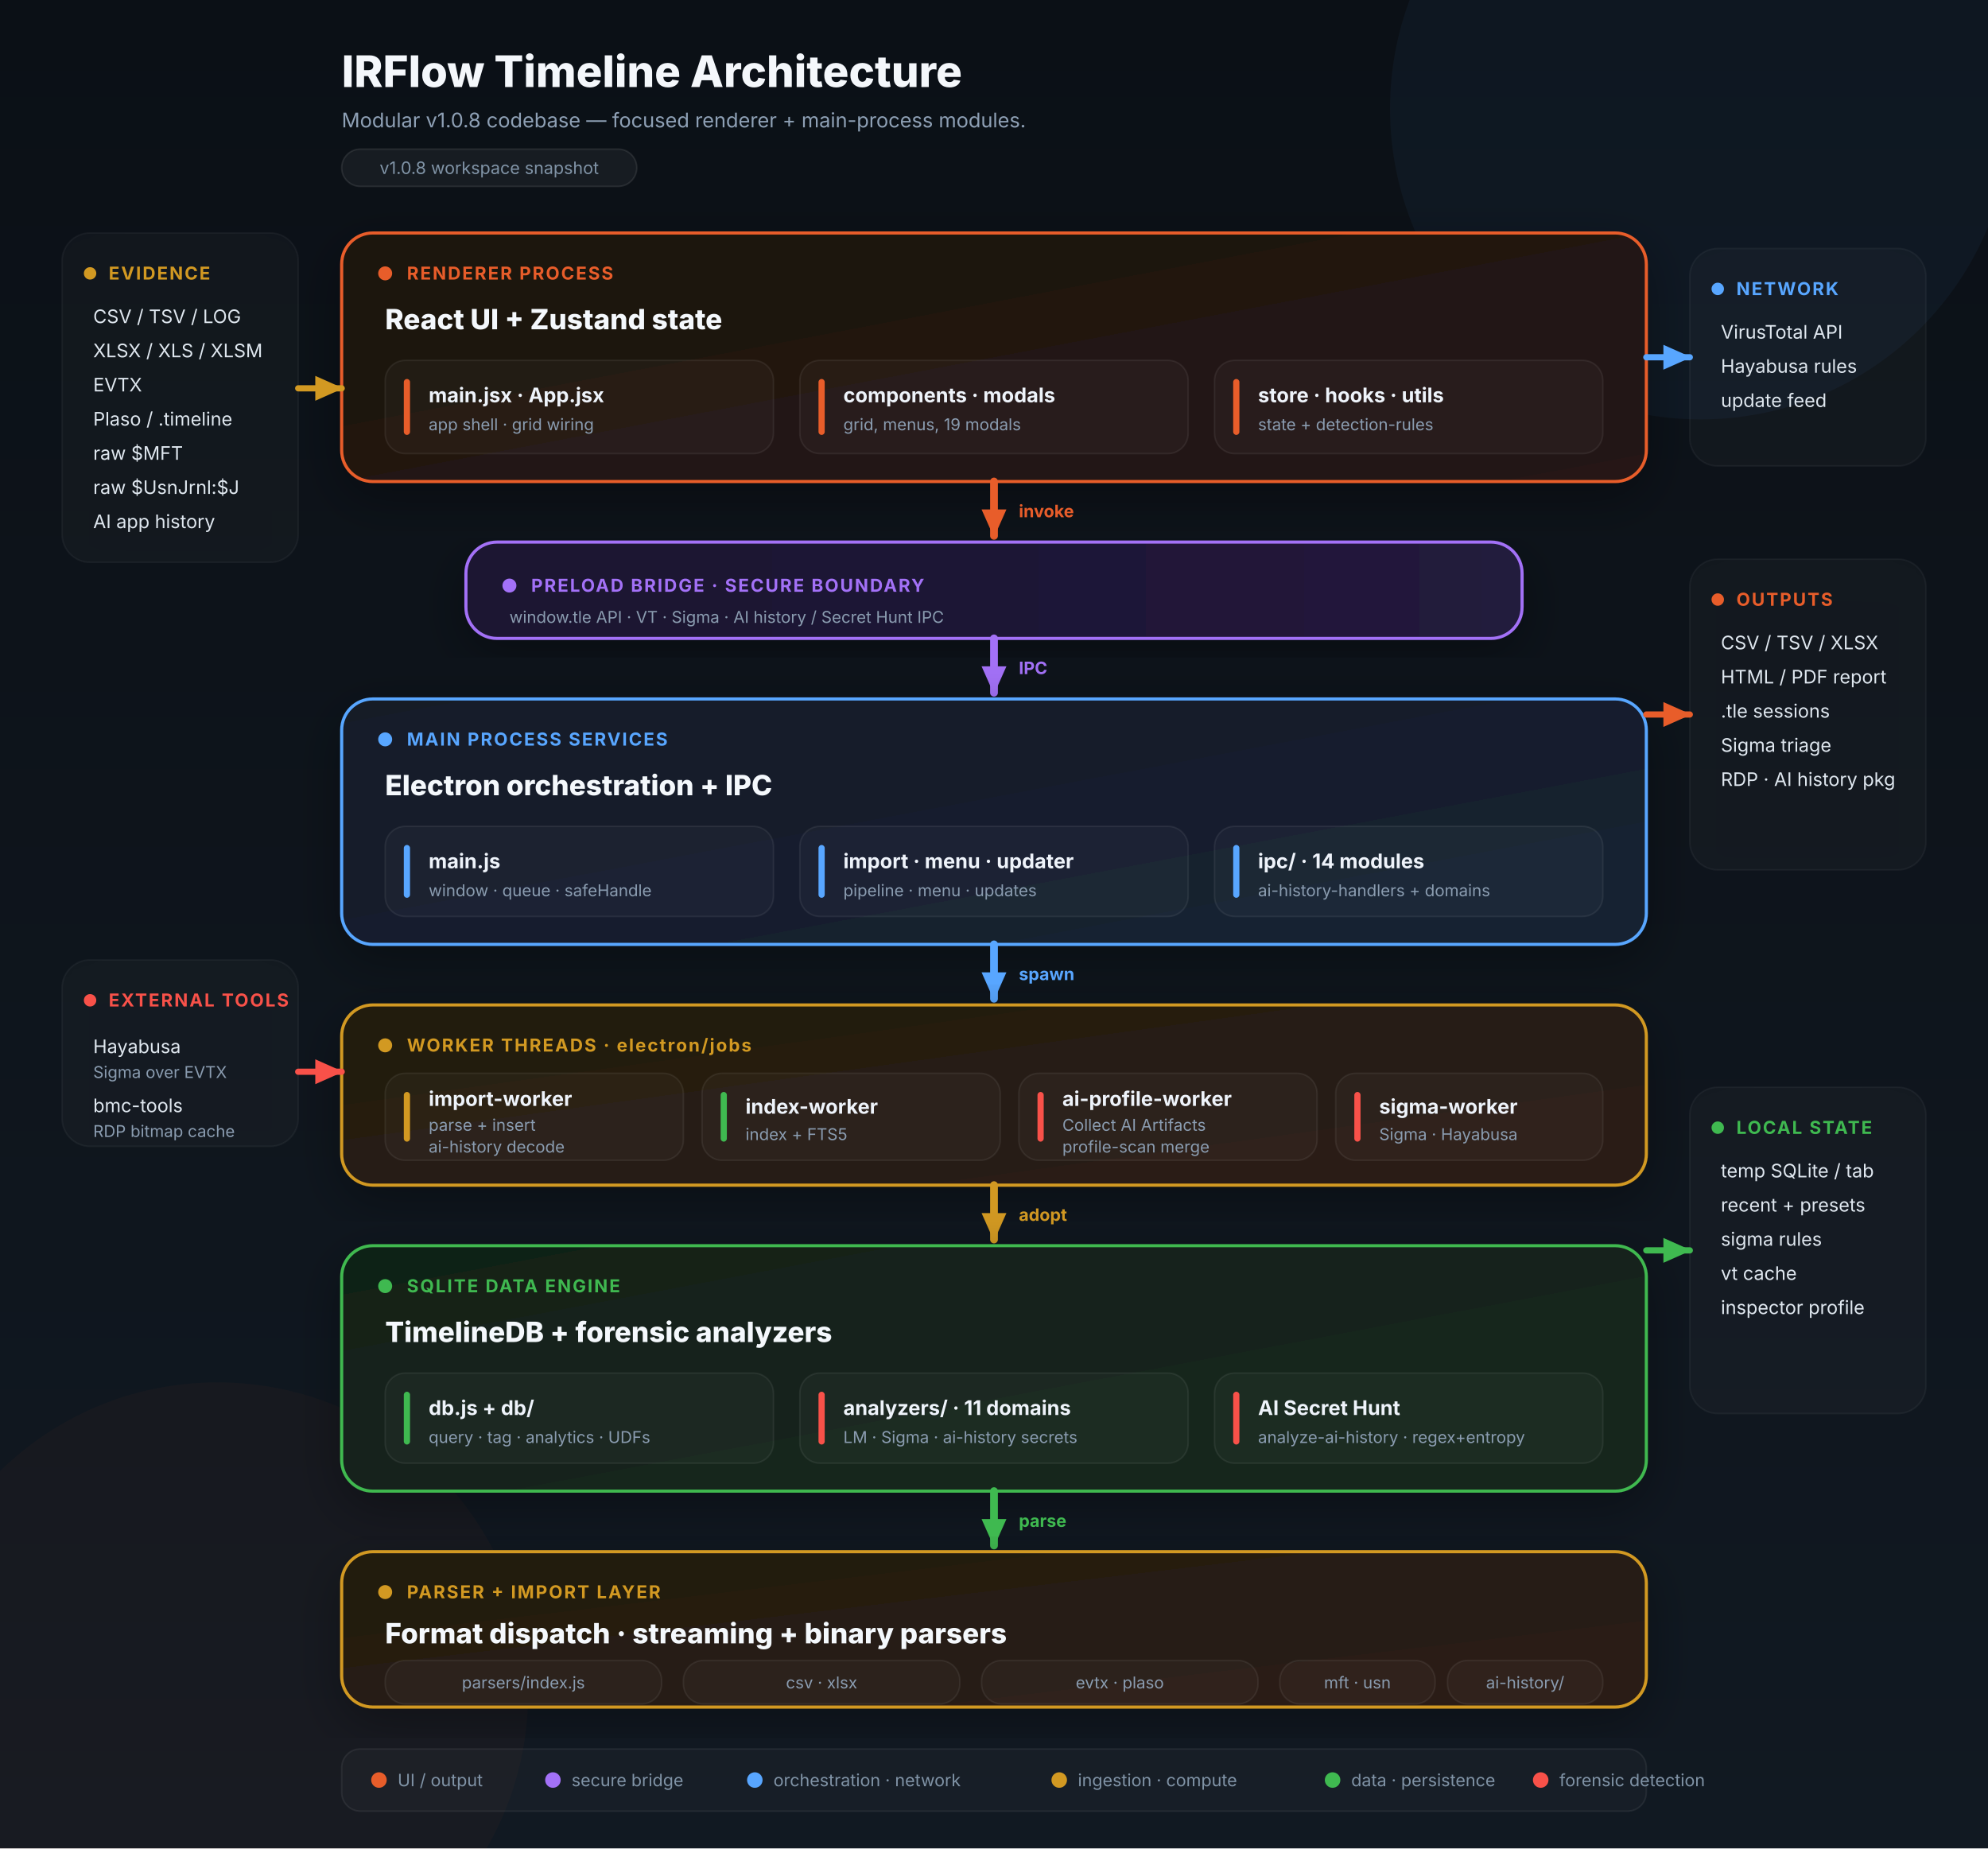
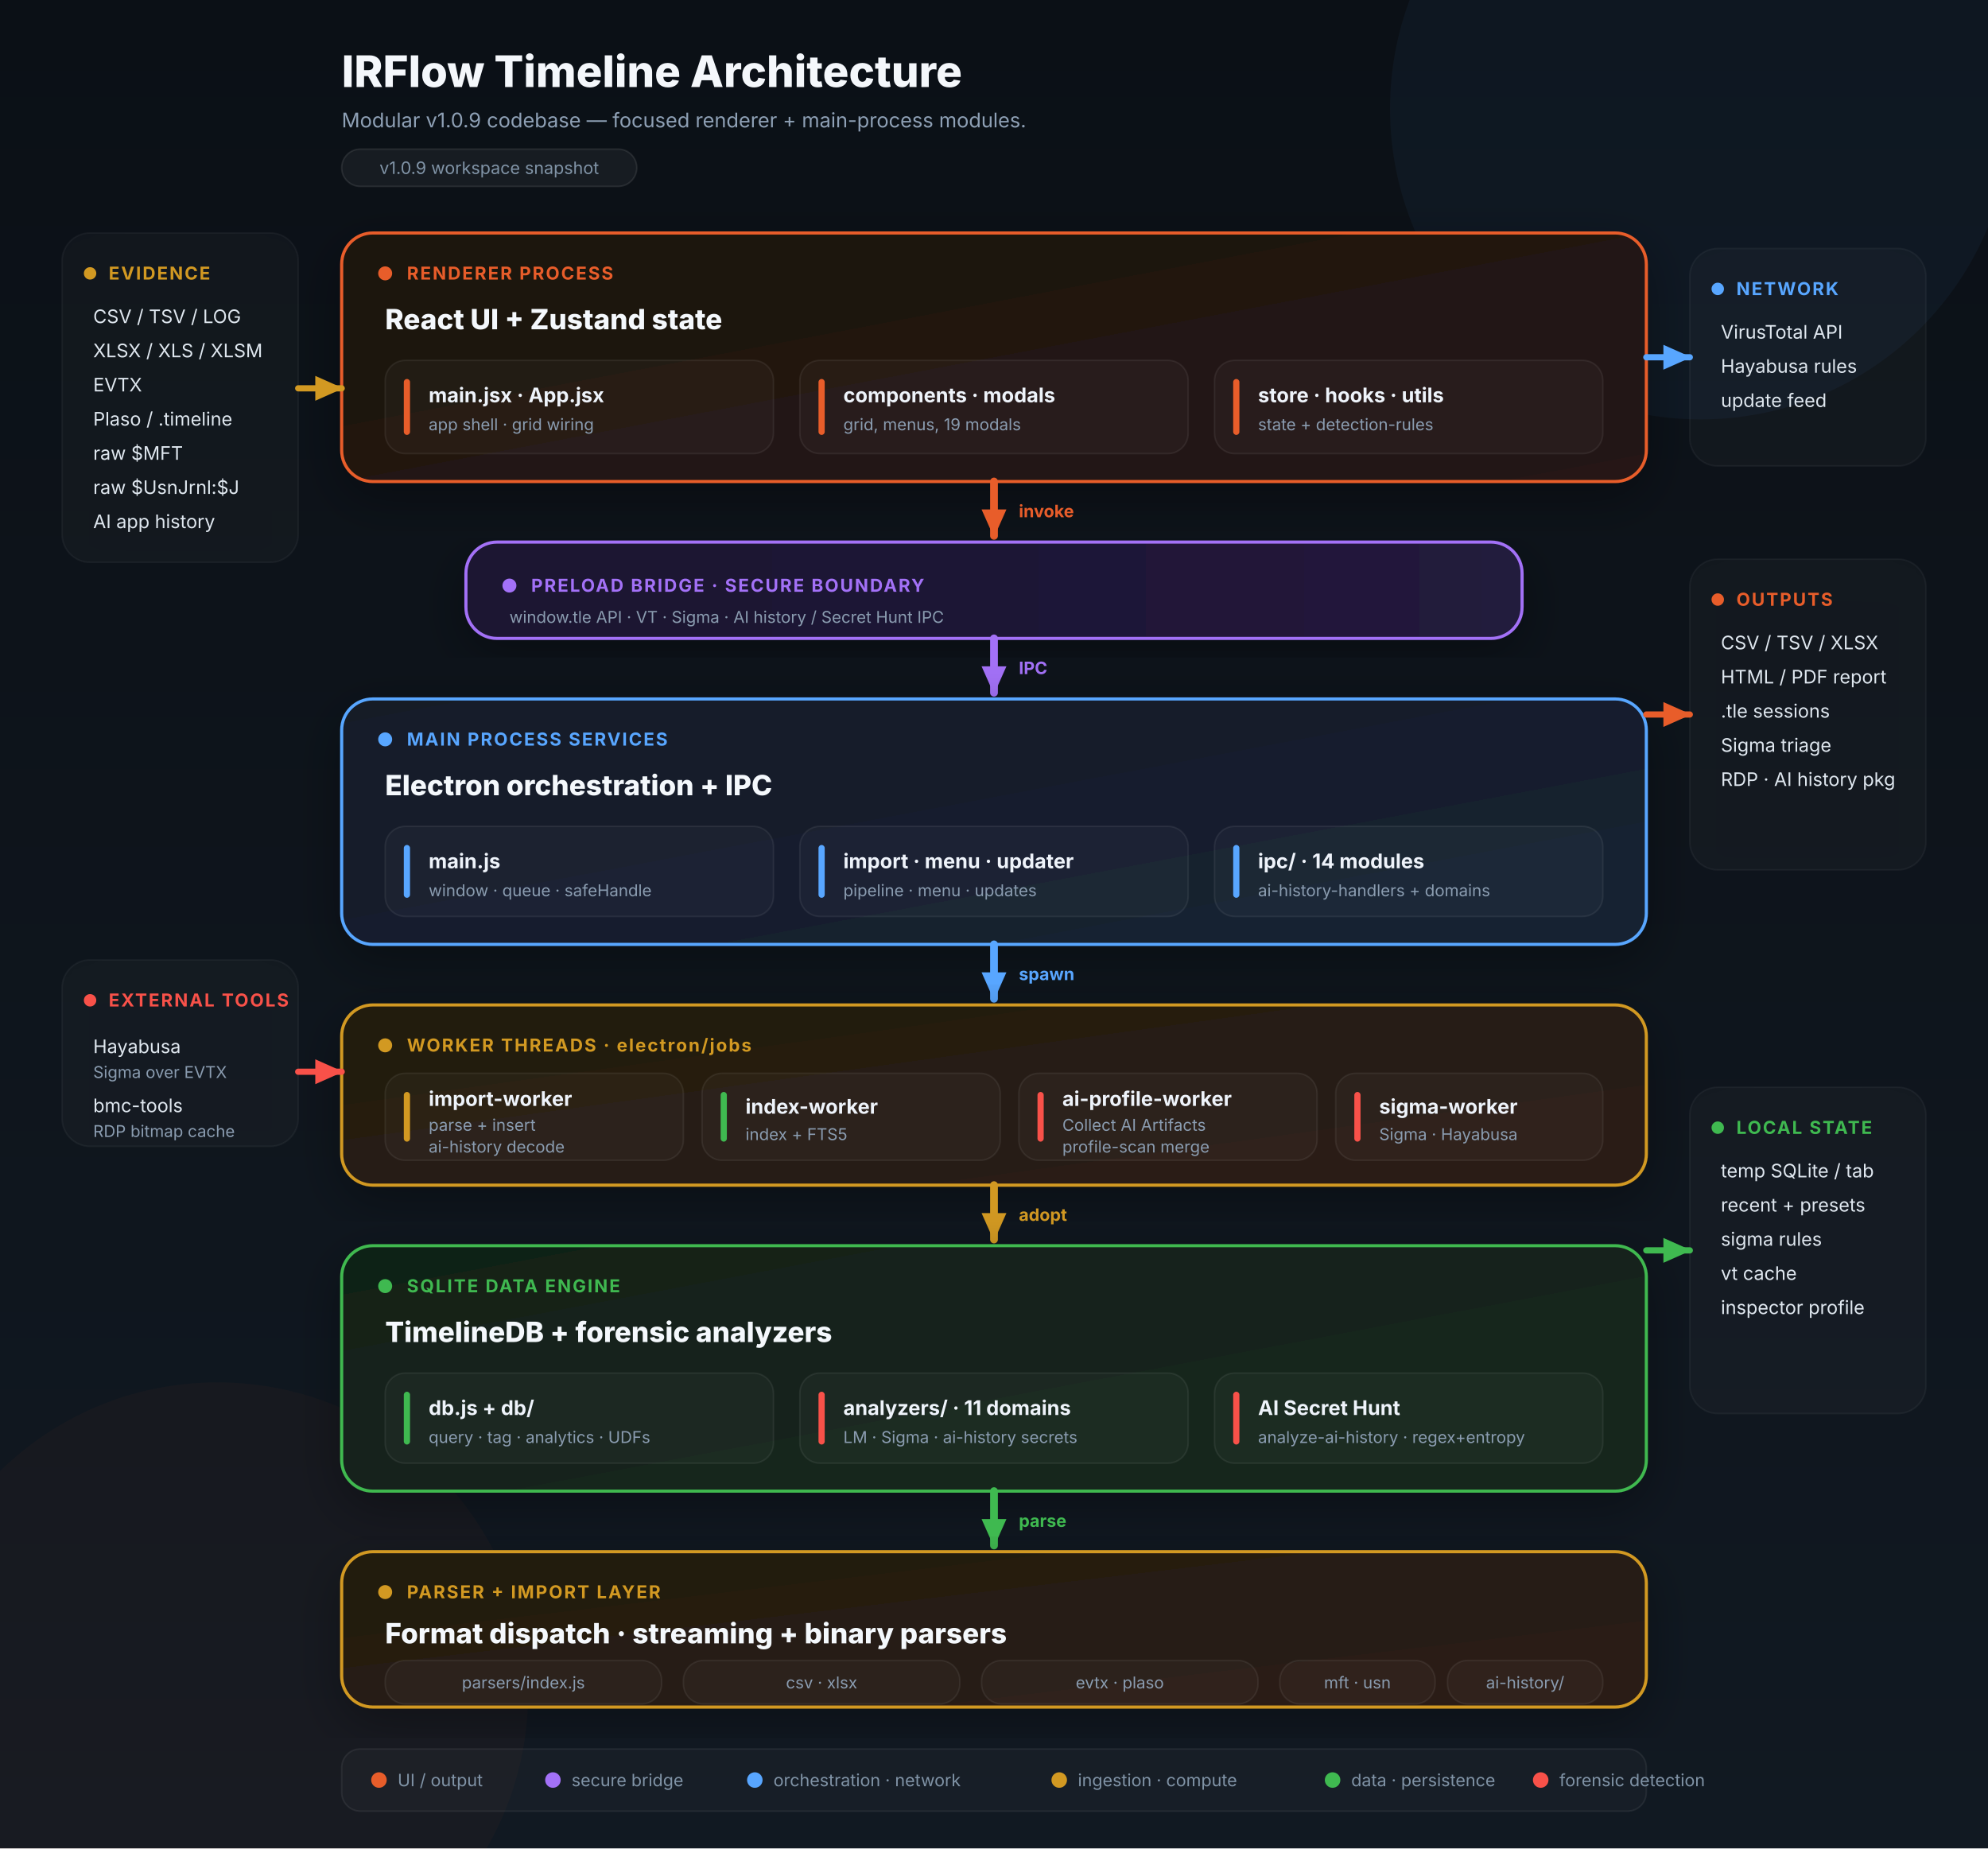
<svg xmlns="http://www.w3.org/2000/svg" viewBox="0 0 1280 1190" role="img" aria-labelledby="title desc">
  <defs>
    <linearGradient id="bg" x1="0" y1="0" x2="0" y2="1">
      <stop offset="0%" stop-color="#0b1016" />
      <stop offset="100%" stop-color="#111922" />
    </linearGradient>
    <linearGradient id="rendererGrad" x1="0" y1="0" x2="1" y2="1">
      <stop offset="0%" stop-color="#1c1410" />
      <stop offset="100%" stop-color="#251813" />
    </linearGradient>
    <linearGradient id="preloadGrad" x1="0" y1="0" x2="1" y2="0">
      <stop offset="0%" stop-color="#1b1530" />
      <stop offset="100%" stop-color="#221a3c" />
    </linearGradient>
    <linearGradient id="mainGrad" x1="0" y1="0" x2="1" y2="1">
      <stop offset="0%" stop-color="#121b28" />
      <stop offset="100%" stop-color="#162232" />
    </linearGradient>
    <linearGradient id="workerGrad" x1="0" y1="0" x2="1" y2="1">
      <stop offset="0%" stop-color="#221a10" />
      <stop offset="100%" stop-color="#2b1f14" />
    </linearGradient>
    <linearGradient id="dataGrad" x1="0" y1="0" x2="1" y2="1">
      <stop offset="0%" stop-color="#112018" />
      <stop offset="100%" stop-color="#16281f" />
    </linearGradient>
    <linearGradient id="parserGrad" x1="0" y1="0" x2="1" y2="1">
      <stop offset="0%" stop-color="#221a10" />
      <stop offset="100%" stop-color="#2b1f14" />
    </linearGradient>
    <filter id="shadow" x="-20%" y="-20%" width="140%" height="140%">
      <feDropShadow dx="0" dy="10" stdDeviation="16" flood-color="#000000" flood-opacity="0.32" />
    </filter>
    <marker id="aOrange" markerUnits="userSpaceOnUse" markerWidth="20" markerHeight="16" refX="17" refY="8" orient="auto">
      <path d="M0,0 L18,8 L0,16 Z" fill="#e85d2a" />
    </marker>
    <marker id="aViolet" markerUnits="userSpaceOnUse" markerWidth="20" markerHeight="16" refX="17" refY="8" orient="auto">
      <path d="M0,0 L18,8 L0,16 Z" fill="#a371f7" />
    </marker>
    <marker id="aBlue" markerUnits="userSpaceOnUse" markerWidth="20" markerHeight="16" refX="17" refY="8" orient="auto">
      <path d="M0,0 L18,8 L0,16 Z" fill="#58a6ff" />
    </marker>
    <marker id="aAmber" markerUnits="userSpaceOnUse" markerWidth="20" markerHeight="16" refX="17" refY="8" orient="auto">
      <path d="M0,0 L18,8 L0,16 Z" fill="#d29922" />
    </marker>
    <marker id="aGreen" markerUnits="userSpaceOnUse" markerWidth="20" markerHeight="16" refX="17" refY="8" orient="auto">
      <path d="M0,0 L18,8 L0,16 Z" fill="#3fb950" />
    </marker>
    <marker id="aRed" markerUnits="userSpaceOnUse" markerWidth="20" markerHeight="16" refX="17" refY="8" orient="auto">
      <path d="M0,0 L18,8 L0,16 Z" fill="#f85149" />
    </marker>
    <style>
      text { font-family: Inter, "SF Pro Display", -apple-system, BlinkMacSystemFont, "Segoe UI", sans-serif; }
      .title { fill: #f4f7fb; font-size: 28px; font-weight: 800; }
      .subtitle { fill: #8ea0b5; font-size: 13px; }
      .section { font-size: 11.5px; font-weight: 700; letter-spacing: 1px; }
      .heading { fill: #f4f8fc; font-size: 18px; font-weight: 800; }
      .ctitle { fill: #eef3fa; font-size: 13px; font-weight: 700; }
      .csub { fill: #8a9cb0; font-size: 10.5px; }
      .item { fill: #dfe7ef; font-size: 12px; }
      .tiny { fill: #8093a6; font-size: 11px; }
      .panel { rx: 20; ry: 20; filter: url(#shadow); }
      .card { fill: rgba(255,255,255,0.028); stroke: rgba(255,255,255,0.07); stroke-width: 1; rx: 13; ry: 13; }
      .side { fill: rgba(255,255,255,0.022); stroke: rgba(255,255,255,0.08); stroke-width: 1; rx: 18; ry: 18; }
      .badge { fill: rgba(255,255,255,0.05); stroke: rgba(255,255,255,0.09); stroke-width: 1; rx: 12; ry: 12; }
      .spine { fill: none; stroke-width: 5; stroke-linecap: round; }
      .rail { fill: none; stroke-width: 4; stroke-linecap: round; }
      .flow { font-size: 11px; font-weight: 700; }
    </style>
  </defs>
  <rect x="0" y="0" width="1280" height="1190" fill="url(#bg)" />
  <circle cx="1095" cy="70" r="200" fill="rgba(88,166,255,0.05)" />
  <circle cx="140" cy="1090" r="200" fill="rgba(232,93,42,0.035)" />
  <text x="220" y="56" class="title">IRFlow Timeline Architecture</text>
-   <text x="220" y="82" class="subtitle">Modular v1.0.8 codebase — focused renderer + main-process modules.</text>
+   <text x="220" y="82" class="subtitle">Modular v1.0.9 codebase — focused renderer + main-process modules.</text>
  <rect x="220" y="96" width="190" height="24" class="badge" />
-   <text x="315" y="112" text-anchor="middle" class="tiny">v1.0.8 workspace snapshot</text>
+   <text x="315" y="112" text-anchor="middle" class="tiny">v1.0.9 workspace snapshot</text>
  <rect x="40" y="150" width="152" height="212" class="side" stroke="#d29922" stroke-opacity="0.55" filter="url(#shadow)" />
  <circle cx="58" cy="176" r="4" fill="#d29922" />
  <text x="70" y="180" fill="#d29922" class="section">EVIDENCE</text>
  <text x="60" y="208" class="item">CSV / TSV / LOG</text>
  <text x="60" y="230" class="item">XLSX / XLS / XLSM</text>
  <text x="60" y="252" class="item">EVTX</text>
  <text x="60" y="274" class="item">Plaso / .timeline</text>
  <text x="60" y="296" class="item">raw $MFT</text>
  <text x="60" y="318" class="item">raw $UsnJrnl:$J</text>
  <text x="60" y="340" class="item">AI app history</text>
  <rect x="40" y="618" width="152" height="120" class="side" stroke="#f85149" stroke-opacity="0.55" filter="url(#shadow)" />
  <circle cx="58" cy="644" r="4" fill="#f85149" />
  <text x="70" y="648" fill="#f85149" class="section">EXTERNAL TOOLS</text>
  <text x="60" y="678" class="item">Hayabusa</text>
  <text x="60" y="694" class="csub">Sigma over EVTX</text>
  <text x="60" y="716" class="item">bmc-tools</text>
  <text x="60" y="732" class="csub">RDP bitmap cache</text>
  <rect x="1088" y="160" width="152" height="140" class="side" stroke="#58a6ff" stroke-opacity="0.55" filter="url(#shadow)" />
  <circle cx="1106" cy="186" r="4" fill="#58a6ff" />
  <text x="1118" y="190" fill="#58a6ff" class="section">NETWORK</text>
  <text x="1108" y="218" class="item">VirusTotal API</text>
  <text x="1108" y="240" class="item">Hayabusa rules</text>
  <text x="1108" y="262" class="item">update feed</text>
  <rect x="1088" y="360" width="152" height="200" class="side" stroke="#e85d2a" stroke-opacity="0.55" filter="url(#shadow)" />
  <circle cx="1106" cy="386" r="4" fill="#e85d2a" />
  <text x="1118" y="390" fill="#e85d2a" class="section">OUTPUTS</text>
  <text x="1108" y="418" class="item">CSV / TSV / XLSX</text>
  <text x="1108" y="440" class="item">HTML / PDF report</text>
  <text x="1108" y="462" class="item">.tle sessions</text>
  <text x="1108" y="484" class="item">Sigma triage</text>
  <text x="1108" y="506" class="item">RDP · AI history pkg</text>
  <rect x="1088" y="700" width="152" height="210" class="side" stroke="#3fb950" stroke-opacity="0.55" filter="url(#shadow)" />
  <circle cx="1106" cy="726" r="4" fill="#3fb950" />
  <text x="1118" y="730" fill="#3fb950" class="section">LOCAL STATE</text>
  <text x="1108" y="758" class="item">temp SQLite / tab</text>
  <text x="1108" y="780" class="item">recent + presets</text>
  <text x="1108" y="802" class="item">sigma rules</text>
  <text x="1108" y="824" class="item">vt cache</text>
  <text x="1108" y="846" class="item">inspector profile</text>
  <rect x="220" y="150" width="840" height="160" class="panel" fill="url(#rendererGrad)" stroke="#e85d2a" stroke-width="2" />
  <circle cx="248" cy="176" r="4.5" fill="#e85d2a" />
  <text x="262" y="180" fill="#e85d2a" class="section">RENDERER PROCESS</text>
  <text x="248" y="212" class="heading">React UI + Zustand state</text>
  <rect x="248" y="232" width="250" height="60" class="card" />
  <rect x="260" y="244" width="4" height="36" rx="2" fill="#e85d2a" />
  <text x="276" y="259" class="ctitle">main.jsx · App.jsx</text>
  <text x="276" y="277" class="csub">app shell · grid wiring</text>
  <rect x="515" y="232" width="250" height="60" class="card" />
  <rect x="527" y="244" width="4" height="36" rx="2" fill="#e85d2a" />
  <text x="543" y="259" class="ctitle">components · modals</text>
  <text x="543" y="277" class="csub">grid, menus, 19 modals</text>
  <rect x="782" y="232" width="250" height="60" class="card" />
  <rect x="794" y="244" width="4" height="36" rx="2" fill="#e85d2a" />
  <text x="810" y="259" class="ctitle">store · hooks · utils</text>
  <text x="810" y="277" class="csub">state + detection-rules</text>
  <line x1="640" y1="310" x2="640" y2="345" class="spine" stroke="#e85d2a" marker-end="url(#aOrange)" />
  <text x="656" y="333" fill="#e85d2a" class="flow">invoke</text>
  <rect x="300" y="349" width="680" height="62" class="panel" fill="url(#preloadGrad)" stroke="#a371f7" stroke-width="2" />
  <circle cx="328" cy="377" r="4.5" fill="#a371f7" />
  <text x="342" y="381" fill="#a371f7" class="section">PRELOAD BRIDGE · SECURE BOUNDARY</text>
  <text x="328" y="401" class="csub">window.tle API · VT · Sigma · AI history / Secret Hunt IPC</text>
  <line x1="640" y1="411" x2="640" y2="446" class="spine" stroke="#a371f7" marker-end="url(#aViolet)" />
  <text x="656" y="434" fill="#a371f7" class="flow">IPC</text>
  <rect x="220" y="450" width="840" height="158" class="panel" fill="url(#mainGrad)" stroke="#58a6ff" stroke-width="2" />
  <circle cx="248" cy="476" r="4.5" fill="#58a6ff" />
  <text x="262" y="480" fill="#58a6ff" class="section">MAIN PROCESS SERVICES</text>
  <text x="248" y="512" class="heading">Electron orchestration + IPC</text>
  <rect x="248" y="532" width="250" height="58" class="card" />
  <rect x="260" y="544" width="4" height="34" rx="2" fill="#58a6ff" />
  <text x="276" y="559" class="ctitle">main.js</text>
  <text x="276" y="577" class="csub">window · queue · safeHandle</text>
  <rect x="515" y="532" width="250" height="58" class="card" />
  <rect x="527" y="544" width="4" height="34" rx="2" fill="#58a6ff" />
  <text x="543" y="559" class="ctitle">import · menu · updater</text>
  <text x="543" y="577" class="csub">pipeline · menu · updates</text>
  <rect x="782" y="532" width="250" height="58" class="card" />
  <rect x="794" y="544" width="4" height="34" rx="2" fill="#58a6ff" />
  <text x="810" y="559" class="ctitle">ipc/ · 14 modules</text>
  <text x="810" y="577" class="csub">ai-history-handlers + domains</text>
  <line x1="640" y1="608" x2="640" y2="643" class="spine" stroke="#58a6ff" marker-end="url(#aBlue)" />
  <text x="656" y="631" fill="#58a6ff" class="flow">spawn</text>
  <rect x="220" y="647" width="840" height="116" class="panel" fill="url(#workerGrad)" stroke="#d29922" stroke-width="2" />
  <circle cx="248" cy="673" r="4.5" fill="#d29922" />
  <text x="262" y="677" fill="#d29922" class="section">WORKER THREADS · electron/jobs</text>
  <rect x="248" y="691" width="192" height="56" class="card" />
  <rect x="260" y="703" width="4" height="32" rx="2" fill="#d29922" />
  <text x="276" y="712" class="ctitle">import-worker</text>
  <text x="276" y="728" class="csub">parse + insert</text>
  <text x="276" y="742" class="csub">ai-history decode</text>
  <rect x="452" y="691" width="192" height="56" class="card" />
  <rect x="464" y="703" width="4" height="32" rx="2" fill="#3fb950" />
  <text x="480" y="717" class="ctitle">index-worker</text>
  <text x="480" y="734" class="csub">index + FTS5</text>
  <rect x="656" y="691" width="192" height="56" class="card" />
  <rect x="668" y="703" width="4" height="32" rx="2" fill="#f85149" />
  <text x="684" y="712" class="ctitle">ai-profile-worker</text>
  <text x="684" y="728" class="csub">Collect AI Artifacts</text>
  <text x="684" y="742" class="csub">profile-scan merge</text>
  <rect x="860" y="691" width="172" height="56" class="card" />
  <rect x="872" y="703" width="4" height="32" rx="2" fill="#f85149" />
  <text x="888" y="717" class="ctitle">sigma-worker</text>
  <text x="888" y="734" class="csub">Sigma · Hayabusa</text>
  <line x1="640" y1="763" x2="640" y2="798" class="spine" stroke="#d29922" marker-end="url(#aAmber)" />
  <text x="656" y="786" fill="#d29922" class="flow">adopt</text>
  <rect x="220" y="802" width="840" height="158" class="panel" fill="url(#dataGrad)" stroke="#3fb950" stroke-width="2" />
  <circle cx="248" cy="828" r="4.5" fill="#3fb950" />
  <text x="262" y="832" fill="#3fb950" class="section">SQLITE DATA ENGINE</text>
  <text x="248" y="864" class="heading">TimelineDB + forensic analyzers</text>
  <rect x="248" y="884" width="250" height="58" class="card" />
  <rect x="260" y="896" width="4" height="34" rx="2" fill="#3fb950" />
  <text x="276" y="911" class="ctitle">db.js + db/</text>
  <text x="276" y="929" class="csub">query · tag · analytics · UDFs</text>
  <rect x="515" y="884" width="250" height="58" class="card" />
  <rect x="527" y="896" width="4" height="34" rx="2" fill="#f85149" />
  <text x="543" y="911" class="ctitle">analyzers/ · 11 domains</text>
  <text x="543" y="929" class="csub">LM · Sigma · ai-history secrets</text>
  <rect x="782" y="884" width="250" height="58" class="card" />
  <rect x="794" y="896" width="4" height="34" rx="2" fill="#f85149" />
  <text x="810" y="911" class="ctitle">AI Secret Hunt</text>
  <text x="810" y="929" class="csub">analyze-ai-history · regex+entropy</text>
  <line x1="640" y1="960" x2="640" y2="995" class="spine" stroke="#3fb950" marker-end="url(#aGreen)" />
  <text x="656" y="983" fill="#3fb950" class="flow">parse</text>
  <rect x="220" y="999" width="840" height="100" class="panel" fill="url(#parserGrad)" stroke="#d29922" stroke-width="2" />
  <circle cx="248" cy="1025" r="4.5" fill="#d29922" />
  <text x="262" y="1029" fill="#d29922" class="section">PARSER + IMPORT LAYER</text>
  <text x="248" y="1058" class="heading">Format dispatch · streaming + binary parsers</text>
  <rect x="248" y="1069" width="178" height="28" class="card" />
  <text x="337" y="1087" text-anchor="middle" class="csub">parsers/index.js</text>
  <rect x="440" y="1069" width="178" height="28" class="card" />
  <text x="529" y="1087" text-anchor="middle" class="csub">csv · xlsx</text>
  <rect x="632" y="1069" width="178" height="28" class="card" />
  <text x="721" y="1087" text-anchor="middle" class="csub">evtx · plaso</text>
  <rect x="824" y="1069" width="100" height="28" class="card" />
  <text x="874" y="1087" text-anchor="middle" class="csub">mft · usn</text>
  <rect x="932" y="1069" width="100" height="28" class="card" />
  <text x="982" y="1087" text-anchor="middle" class="csub">ai-history/</text>
  <line x1="192" y1="250" x2="220" y2="250" class="rail" stroke="#d29922" marker-end="url(#aAmber)" />
  <line x1="192" y1="690" x2="220" y2="690" class="rail" stroke="#f85149" marker-end="url(#aRed)" />
  <line x1="1060" y1="230" x2="1088" y2="230" class="rail" stroke="#58a6ff" marker-end="url(#aBlue)" />
  <line x1="1060" y1="460" x2="1088" y2="460" class="rail" stroke="#e85d2a" marker-end="url(#aOrange)" />
  <line x1="1060" y1="805" x2="1088" y2="805" class="rail" stroke="#3fb950" marker-end="url(#aGreen)" />
  <rect x="220" y="1126" width="840" height="40" rx="12" fill="rgba(255,255,255,0.025)" stroke="rgba(255,255,255,0.07)" />
  <circle cx="244" cy="1146" r="5" fill="#e85d2a" />
  <text x="256" y="1150" class="tiny">UI / output</text>
  <circle cx="356" cy="1146" r="5" fill="#a371f7" />
  <text x="368" y="1150" class="tiny">secure bridge</text>
  <circle cx="486" cy="1146" r="5" fill="#58a6ff" />
  <text x="498" y="1150" class="tiny">orchestration · network</text>
  <circle cx="682" cy="1146" r="5" fill="#d29922" />
  <text x="694" y="1150" class="tiny">ingestion · compute</text>
  <circle cx="858" cy="1146" r="5" fill="#3fb950" />
  <text x="870" y="1150" class="tiny">data · persistence</text>
  <circle cx="992" cy="1146" r="5" fill="#f85149" />
  <text x="1004" y="1150" class="tiny">forensic detection</text>
</svg>
